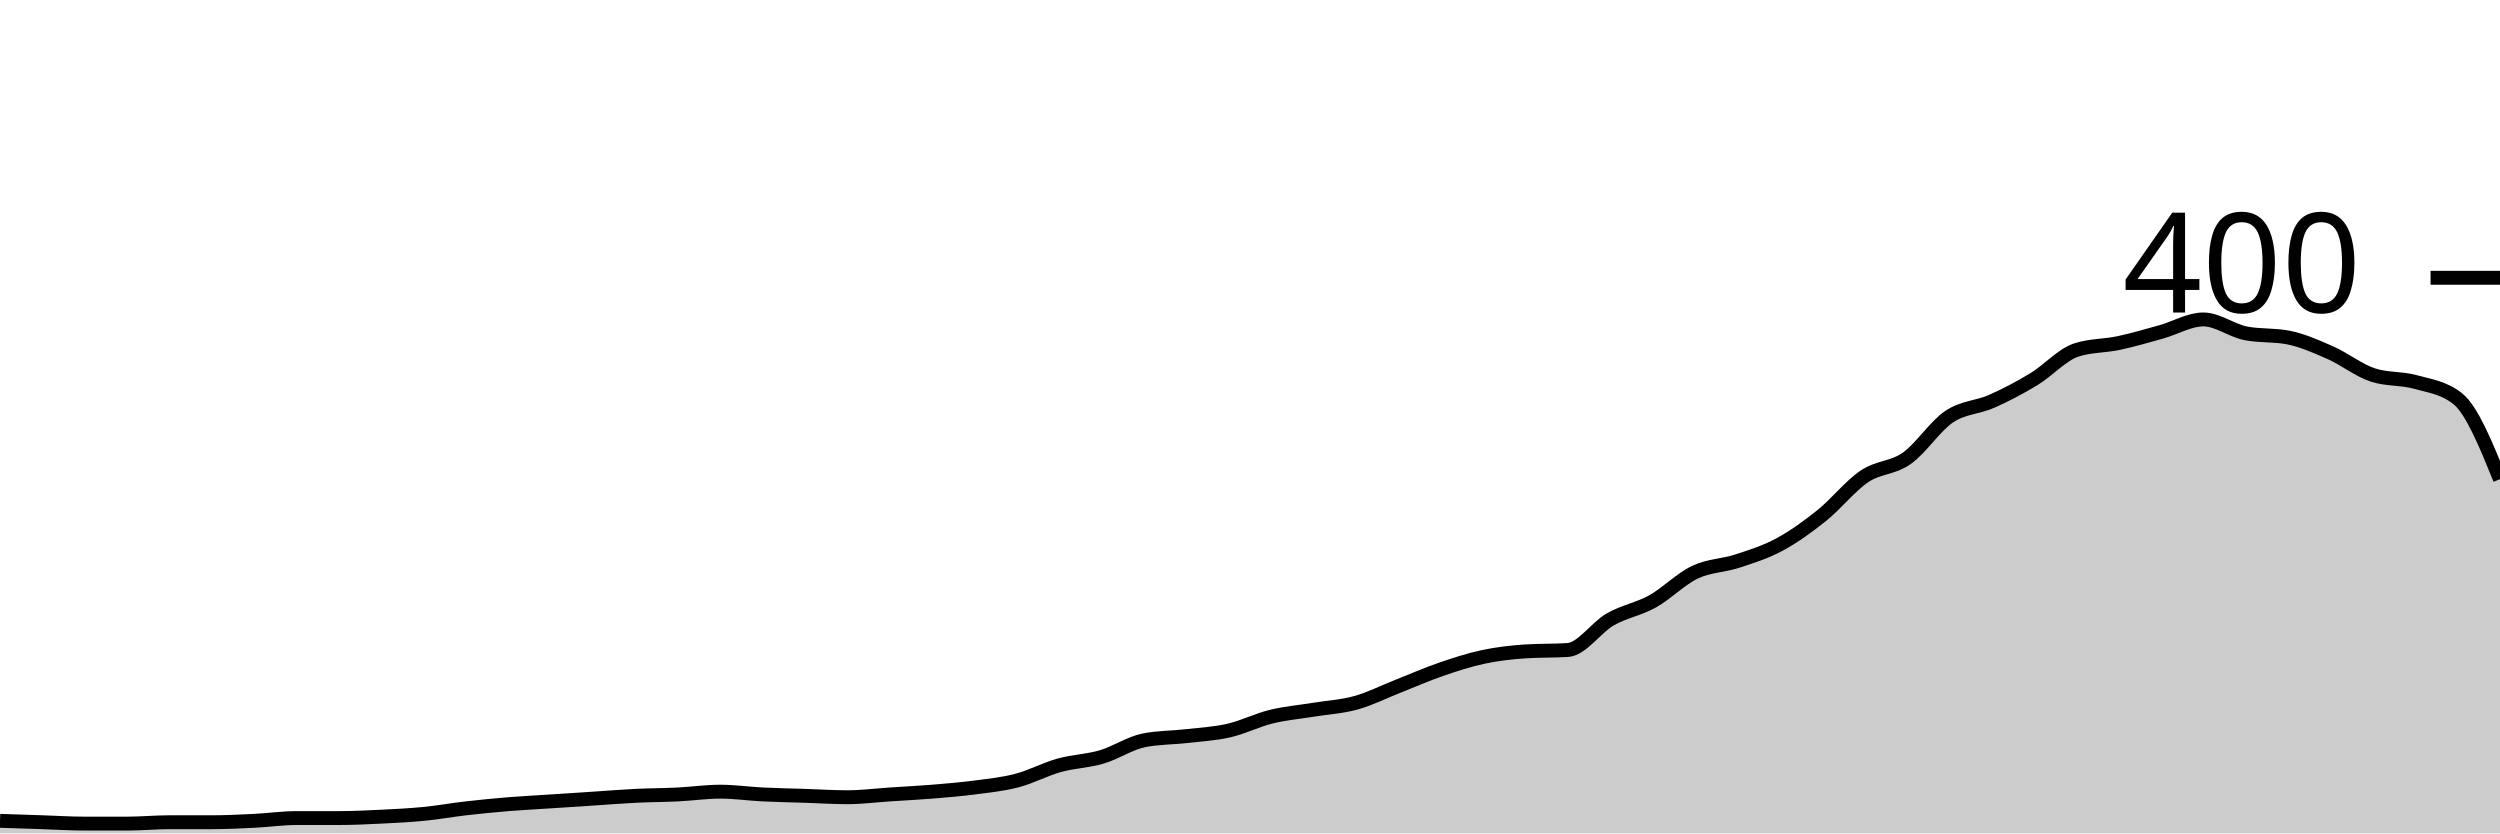
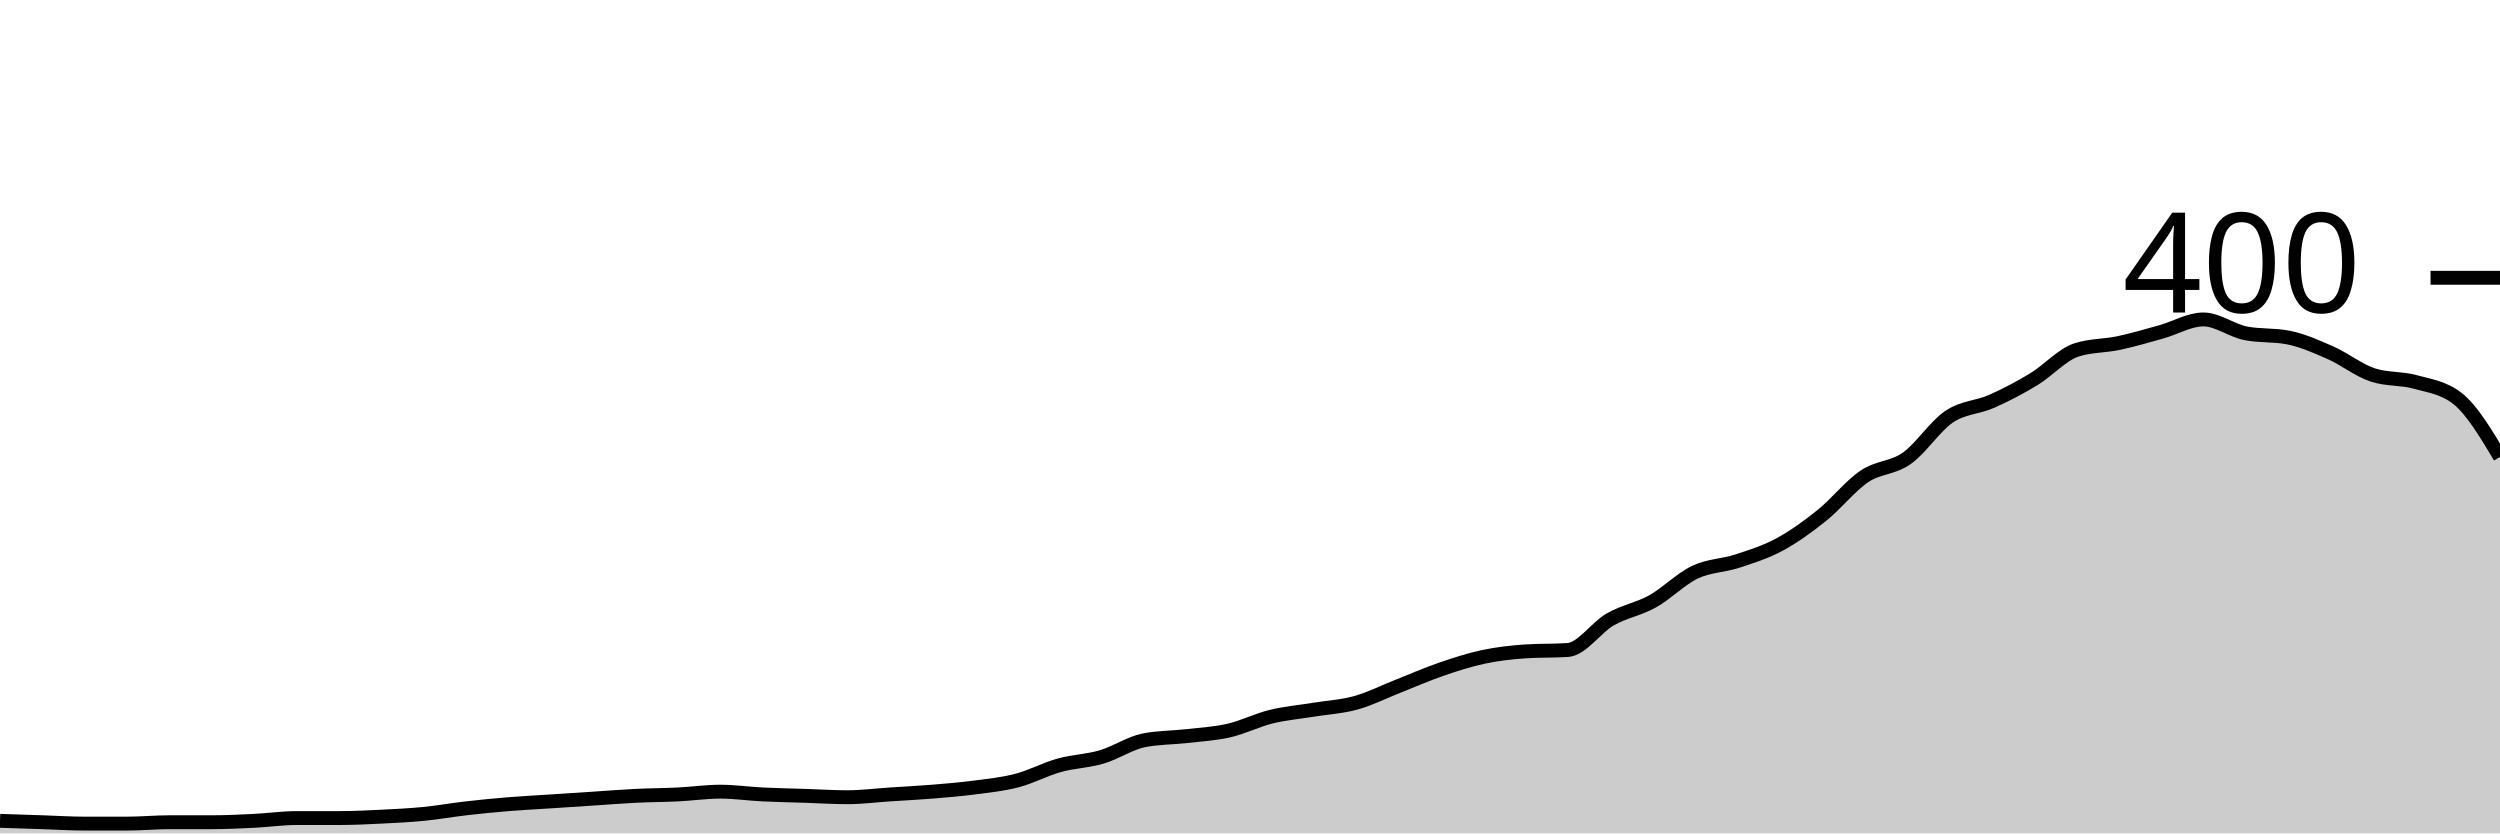
<svg xmlns="http://www.w3.org/2000/svg" viewBox="0 0 180 60">
  <g transform="translate(0,20)">
-     <path class="area" fill="rgba(0, 0, 0, 0.2)" d="M0,39.1C1.017,39.133,2.034,39.167,3.051,39.2C4.068,39.233,5.085,39.3,6.102,39.3C7.119,39.3,8.136,39.3,9.153,39.3C10.169,39.3,11.186,39.2,12.203,39.2C13.22,39.2,14.237,39.2,15.254,39.2C16.271,39.2,17.288,39.15,18.305,39.1C19.322,39.05,20.339,38.9,21.356,38.9C22.373,38.9,23.39,38.9,24.407,38.9C25.424,38.9,26.441,38.85,27.458,38.8C28.475,38.75,29.492,38.7,30.508,38.6C31.525,38.5,32.542,38.317,33.559,38.2C34.576,38.083,35.593,37.983,36.61,37.9C37.627,37.817,38.644,37.767,39.661,37.7C40.678,37.633,41.695,37.567,42.712,37.5C43.729,37.433,44.746,37.35,45.763,37.3C46.78,37.25,47.797,37.25,48.814,37.2C49.831,37.15,50.847,37,51.864,37C52.881,37,53.898,37.15,54.915,37.2C55.932,37.25,56.949,37.267,57.966,37.3C58.983,37.333,60,37.4,61.017,37.4C62.034,37.4,63.051,37.267,64.068,37.2C65.085,37.133,66.102,37.083,67.119,37C68.136,36.917,69.153,36.833,70.169,36.7C71.186,36.567,72.203,36.467,73.22,36.2C74.237,35.933,75.254,35.383,76.271,35.1C77.288,34.817,78.305,34.8,79.322,34.5C80.339,34.2,81.356,33.5,82.373,33.3C83.39,33.1,84.407,33.117,85.424,33C86.441,32.883,87.458,32.833,88.475,32.6C89.492,32.367,90.508,31.85,91.525,31.6C92.542,31.35,93.559,31.267,94.576,31.1C95.593,30.933,96.61,30.883,97.627,30.6C98.644,30.317,99.661,29.8,100.678,29.4C101.695,29,102.712,28.55,103.729,28.2C104.746,27.85,105.763,27.517,106.78,27.3C107.797,27.083,108.814,26.967,109.831,26.9C110.847,26.833,111.864,26.867,112.881,26.8C113.898,26.733,114.915,25.183,115.932,24.6C116.949,24.017,117.966,23.867,118.983,23.3C120,22.733,121.017,21.683,122.034,21.2C123.051,20.717,124.068,20.733,125.085,20.4C126.102,20.067,127.119,19.75,128.136,19.2C129.153,18.65,130.169,17.917,131.186,17.1C132.203,16.283,133.22,14.983,134.237,14.3C135.254,13.617,136.271,13.717,137.288,13C138.305,12.283,139.322,10.683,140.339,10C141.356,9.317,142.373,9.35,143.39,8.9C144.407,8.45,145.424,7.917,146.441,7.3C147.458,6.683,148.475,5.533,149.492,5.2C150.508,4.867,151.525,4.917,152.542,4.7C153.559,4.483,154.576,4.183,155.593,3.9C156.61,3.617,157.627,3,158.644,3C159.661,3,160.678,3.8,161.695,4C162.712,4.2,163.729,4.1,164.746,4.3C165.763,4.5,166.78,4.95,167.797,5.4C168.814,5.85,169.831,6.667,170.847,7C171.864,7.333,172.881,7.217,173.898,7.5C174.915,7.783,175.932,7.9,176.949,8.7C177.966,9.5,178.983,12,180,14.5L180,40C178.983,40,177.966,40,176.949,40C175.932,40,174.915,40,173.898,40C172.881,40,171.864,40,170.847,40C169.831,40,168.814,40,167.797,40C166.78,40,165.763,40,164.746,40C163.729,40,162.712,40,161.695,40C160.678,40,159.661,40,158.644,40C157.627,40,156.61,40,155.593,40C154.576,40,153.559,40,152.542,40C151.525,40,150.508,40,149.492,40C148.475,40,147.458,40,146.441,40C145.424,40,144.407,40,143.39,40C142.373,40,141.356,40,140.339,40C139.322,40,138.305,40,137.288,40C136.271,40,135.254,40,134.237,40C133.22,40,132.203,40,131.186,40C130.169,40,129.153,40,128.136,40C127.119,40,126.102,40,125.085,40C124.068,40,123.051,40,122.034,40C121.017,40,120,40,118.983,40C117.966,40,116.949,40,115.932,40C114.915,40,113.898,40,112.881,40C111.864,40,110.847,40,109.831,40C108.814,40,107.797,40,106.78,40C105.763,40,104.746,40,103.729,40C102.712,40,101.695,40,100.678,40C99.661,40,98.644,40,97.627,40C96.61,40,95.593,40,94.576,40C93.559,40,92.542,40,91.525,40C90.508,40,89.492,40,88.475,40C87.458,40,86.441,40,85.424,40C84.407,40,83.39,40,82.373,40C81.356,40,80.339,40,79.322,40C78.305,40,77.288,40,76.271,40C75.254,40,74.237,40,73.22,40C72.203,40,71.186,40,70.169,40C69.153,40,68.136,40,67.119,40C66.102,40,65.085,40,64.068,40C63.051,40,62.034,40,61.017,40C60,40,58.983,40,57.966,40C56.949,40,55.932,40,54.915,40C53.898,40,52.881,40,51.864,40C50.847,40,49.831,40,48.814,40C47.797,40,46.78,40,45.763,40C44.746,40,43.729,40,42.712,40C41.695,40,40.678,40,39.661,40C38.644,40,37.627,40,36.61,40C35.593,40,34.576,40,33.559,40C32.542,40,31.525,40,30.508,40C29.492,40,28.475,40,27.458,40C26.441,40,25.424,40,24.407,40C23.39,40,22.373,40,21.356,40C20.339,40,19.322,40,18.305,40C17.288,40,16.271,40,15.254,40C14.237,40,13.22,40,12.203,40C11.186,40,10.169,40,9.153,40C8.136,40,7.119,40,6.102,40C5.085,40,4.068,40,3.051,40C2.034,40,1.017,40,0,40Z" />
-     <path class="line" stroke="black" fill="none" d="M0,39.1C1.017,39.133,2.034,39.167,3.051,39.2C4.068,39.233,5.085,39.3,6.102,39.3C7.119,39.3,8.136,39.3,9.153,39.3C10.169,39.3,11.186,39.2,12.203,39.2C13.22,39.2,14.237,39.2,15.254,39.2C16.271,39.2,17.288,39.15,18.305,39.1C19.322,39.05,20.339,38.9,21.356,38.9C22.373,38.9,23.39,38.9,24.407,38.9C25.424,38.9,26.441,38.85,27.458,38.8C28.475,38.75,29.492,38.7,30.508,38.6C31.525,38.5,32.542,38.317,33.559,38.2C34.576,38.083,35.593,37.983,36.61,37.9C37.627,37.817,38.644,37.767,39.661,37.7C40.678,37.633,41.695,37.567,42.712,37.5C43.729,37.433,44.746,37.35,45.763,37.3C46.78,37.25,47.797,37.25,48.814,37.2C49.831,37.15,50.847,37,51.864,37C52.881,37,53.898,37.15,54.915,37.2C55.932,37.25,56.949,37.267,57.966,37.3C58.983,37.333,60,37.4,61.017,37.4C62.034,37.4,63.051,37.267,64.068,37.2C65.085,37.133,66.102,37.083,67.119,37C68.136,36.917,69.153,36.833,70.169,36.7C71.186,36.567,72.203,36.467,73.22,36.2C74.237,35.933,75.254,35.383,76.271,35.1C77.288,34.817,78.305,34.8,79.322,34.5C80.339,34.2,81.356,33.5,82.373,33.3C83.39,33.1,84.407,33.117,85.424,33C86.441,32.883,87.458,32.833,88.475,32.6C89.492,32.367,90.508,31.85,91.525,31.6C92.542,31.35,93.559,31.267,94.576,31.1C95.593,30.933,96.61,30.883,97.627,30.6C98.644,30.317,99.661,29.8,100.678,29.4C101.695,29,102.712,28.55,103.729,28.2C104.746,27.85,105.763,27.517,106.78,27.3C107.797,27.083,108.814,26.967,109.831,26.9C110.847,26.833,111.864,26.867,112.881,26.8C113.898,26.733,114.915,25.183,115.932,24.6C116.949,24.017,117.966,23.867,118.983,23.3C120,22.733,121.017,21.683,122.034,21.2C123.051,20.717,124.068,20.733,125.085,20.4C126.102,20.067,127.119,19.75,128.136,19.2C129.153,18.65,130.169,17.917,131.186,17.1C132.203,16.283,133.22,14.983,134.237,14.3C135.254,13.617,136.271,13.717,137.288,13C138.305,12.283,139.322,10.683,140.339,10C141.356,9.317,142.373,9.35,143.39,8.9C144.407,8.45,145.424,7.917,146.441,7.3C147.458,6.683,148.475,5.533,149.492,5.2C150.508,4.867,151.525,4.917,152.542,4.7C153.559,4.483,154.576,4.183,155.593,3.9C156.61,3.617,157.627,3,158.644,3C159.661,3,160.678,3.8,161.695,4C162.712,4.2,163.729,4.1,164.746,4.3C165.763,4.5,166.78,4.95,167.797,5.4C168.814,5.85,169.831,6.667,170.847,7C171.864,7.333,172.881,7.217,173.898,7.5C174.915,7.783,175.932,7.9,176.949,8.7C177.966,9.5,178.983,12,180,14.5" />
+     <path class="area" fill="rgba(0, 0, 0, 0.2)" d="M0,39.1C1.017,39.133,2.034,39.167,3.051,39.2C4.068,39.233,5.085,39.3,6.102,39.3C7.119,39.3,8.136,39.3,9.153,39.3C10.169,39.3,11.186,39.2,12.203,39.2C13.22,39.2,14.237,39.2,15.254,39.2C16.271,39.2,17.288,39.15,18.305,39.1C19.322,39.05,20.339,38.9,21.356,38.9C22.373,38.9,23.39,38.9,24.407,38.9C25.424,38.9,26.441,38.85,27.458,38.8C28.475,38.75,29.492,38.7,30.508,38.6C31.525,38.5,32.542,38.317,33.559,38.2C34.576,38.083,35.593,37.983,36.61,37.9C37.627,37.817,38.644,37.767,39.661,37.7C40.678,37.633,41.695,37.567,42.712,37.5C43.729,37.433,44.746,37.35,45.763,37.3C46.78,37.25,47.797,37.25,48.814,37.2C49.831,37.15,50.847,37,51.864,37C52.881,37,53.898,37.15,54.915,37.2C55.932,37.25,56.949,37.267,57.966,37.3C58.983,37.333,60,37.4,61.017,37.4C62.034,37.4,63.051,37.267,64.068,37.2C65.085,37.133,66.102,37.083,67.119,37C68.136,36.917,69.153,36.833,70.169,36.7C71.186,36.567,72.203,36.467,73.22,36.2C74.237,35.933,75.254,35.383,76.271,35.1C77.288,34.817,78.305,34.8,79.322,34.5C80.339,34.2,81.356,33.5,82.373,33.3C83.39,33.1,84.407,33.117,85.424,33C86.441,32.883,87.458,32.833,88.475,32.6C89.492,32.367,90.508,31.85,91.525,31.6C92.542,31.35,93.559,31.267,94.576,31.1C95.593,30.933,96.61,30.883,97.627,30.6C98.644,30.317,99.661,29.8,100.678,29.4C101.695,29,102.712,28.55,103.729,28.2C104.746,27.85,105.763,27.517,106.78,27.3C107.797,27.083,108.814,26.967,109.831,26.9C110.847,26.833,111.864,26.867,112.881,26.8C113.898,26.733,114.915,25.183,115.932,24.6C116.949,24.017,117.966,23.867,118.983,23.3C120,22.733,121.017,21.683,122.034,21.2C123.051,20.717,124.068,20.733,125.085,20.4C126.102,20.067,127.119,19.75,128.136,19.2C129.153,18.65,130.169,17.917,131.186,17.1C132.203,16.283,133.22,14.983,134.237,14.3C135.254,13.617,136.271,13.717,137.288,13C138.305,12.283,139.322,10.683,140.339,10C141.356,9.317,142.373,9.35,143.39,8.9C144.407,8.45,145.424,7.917,146.441,7.3C147.458,6.683,148.475,5.533,149.492,5.2C150.508,4.867,151.525,4.917,152.542,4.7C153.559,4.483,154.576,4.183,155.593,3.9C156.61,3.617,157.627,3,158.644,3C159.661,3,160.678,3.8,161.695,4C162.712,4.2,163.729,4.1,164.746,4.3C165.763,4.5,166.78,4.95,167.797,5.4C168.814,5.85,169.831,6.667,170.847,7C171.864,7.333,172.881,7.217,173.898,7.5C174.915,7.783,175.932,7.9,176.949,8.7C177.966,9.5,178.983,11.2,180,12.9L180,40C178.983,40,177.966,40,176.949,40C175.932,40,174.915,40,173.898,40C172.881,40,171.864,40,170.847,40C169.831,40,168.814,40,167.797,40C166.78,40,165.763,40,164.746,40C163.729,40,162.712,40,161.695,40C160.678,40,159.661,40,158.644,40C157.627,40,156.61,40,155.593,40C154.576,40,153.559,40,152.542,40C151.525,40,150.508,40,149.492,40C148.475,40,147.458,40,146.441,40C145.424,40,144.407,40,143.39,40C142.373,40,141.356,40,140.339,40C139.322,40,138.305,40,137.288,40C136.271,40,135.254,40,134.237,40C133.22,40,132.203,40,131.186,40C130.169,40,129.153,40,128.136,40C127.119,40,126.102,40,125.085,40C124.068,40,123.051,40,122.034,40C121.017,40,120,40,118.983,40C117.966,40,116.949,40,115.932,40C114.915,40,113.898,40,112.881,40C111.864,40,110.847,40,109.831,40C108.814,40,107.797,40,106.78,40C105.763,40,104.746,40,103.729,40C102.712,40,101.695,40,100.678,40C99.661,40,98.644,40,97.627,40C96.61,40,95.593,40,94.576,40C93.559,40,92.542,40,91.525,40C90.508,40,89.492,40,88.475,40C87.458,40,86.441,40,85.424,40C84.407,40,83.39,40,82.373,40C81.356,40,80.339,40,79.322,40C78.305,40,77.288,40,76.271,40C75.254,40,74.237,40,73.22,40C72.203,40,71.186,40,70.169,40C69.153,40,68.136,40,67.119,40C66.102,40,65.085,40,64.068,40C63.051,40,62.034,40,61.017,40C60,40,58.983,40,57.966,40C56.949,40,55.932,40,54.915,40C53.898,40,52.881,40,51.864,40C50.847,40,49.831,40,48.814,40C47.797,40,46.78,40,45.763,40C44.746,40,43.729,40,42.712,40C41.695,40,40.678,40,39.661,40C38.644,40,37.627,40,36.61,40C35.593,40,34.576,40,33.559,40C32.542,40,31.525,40,30.508,40C29.492,40,28.475,40,27.458,40C26.441,40,25.424,40,24.407,40C23.39,40,22.373,40,21.356,40C20.339,40,19.322,40,18.305,40C17.288,40,16.271,40,15.254,40C14.237,40,13.22,40,12.203,40C11.186,40,10.169,40,9.153,40C8.136,40,7.119,40,6.102,40C5.085,40,4.068,40,3.051,40C2.034,40,1.017,40,0,40Z" />
+     <path class="line" stroke="black" fill="none" d="M0,39.1C1.017,39.133,2.034,39.167,3.051,39.2C4.068,39.233,5.085,39.3,6.102,39.3C7.119,39.3,8.136,39.3,9.153,39.3C10.169,39.3,11.186,39.2,12.203,39.2C13.22,39.2,14.237,39.2,15.254,39.2C16.271,39.2,17.288,39.15,18.305,39.1C19.322,39.05,20.339,38.9,21.356,38.9C22.373,38.9,23.39,38.9,24.407,38.9C25.424,38.9,26.441,38.85,27.458,38.8C28.475,38.75,29.492,38.7,30.508,38.6C31.525,38.5,32.542,38.317,33.559,38.2C34.576,38.083,35.593,37.983,36.61,37.9C37.627,37.817,38.644,37.767,39.661,37.7C40.678,37.633,41.695,37.567,42.712,37.5C43.729,37.433,44.746,37.35,45.763,37.3C46.78,37.25,47.797,37.25,48.814,37.2C49.831,37.15,50.847,37,51.864,37C52.881,37,53.898,37.15,54.915,37.2C55.932,37.25,56.949,37.267,57.966,37.3C58.983,37.333,60,37.4,61.017,37.4C62.034,37.4,63.051,37.267,64.068,37.2C65.085,37.133,66.102,37.083,67.119,37C68.136,36.917,69.153,36.833,70.169,36.7C71.186,36.567,72.203,36.467,73.22,36.2C74.237,35.933,75.254,35.383,76.271,35.1C77.288,34.817,78.305,34.8,79.322,34.5C80.339,34.2,81.356,33.5,82.373,33.3C83.39,33.1,84.407,33.117,85.424,33C86.441,32.883,87.458,32.833,88.475,32.6C89.492,32.367,90.508,31.85,91.525,31.6C92.542,31.35,93.559,31.267,94.576,31.1C95.593,30.933,96.61,30.883,97.627,30.6C98.644,30.317,99.661,29.8,100.678,29.4C101.695,29,102.712,28.55,103.729,28.2C104.746,27.85,105.763,27.517,106.78,27.3C107.797,27.083,108.814,26.967,109.831,26.9C110.847,26.833,111.864,26.867,112.881,26.8C113.898,26.733,114.915,25.183,115.932,24.6C116.949,24.017,117.966,23.867,118.983,23.3C120,22.733,121.017,21.683,122.034,21.2C123.051,20.717,124.068,20.733,125.085,20.4C126.102,20.067,127.119,19.75,128.136,19.2C129.153,18.65,130.169,17.917,131.186,17.1C132.203,16.283,133.22,14.983,134.237,14.3C135.254,13.617,136.271,13.717,137.288,13C138.305,12.283,139.322,10.683,140.339,10C141.356,9.317,142.373,9.35,143.39,8.9C144.407,8.45,145.424,7.917,146.441,7.3C147.458,6.683,148.475,5.533,149.492,5.2C150.508,4.867,151.525,4.917,152.542,4.7C153.559,4.483,154.576,4.183,155.593,3.9C156.61,3.617,157.627,3,158.644,3C159.661,3,160.678,3.8,161.695,4C162.712,4.2,163.729,4.1,164.746,4.3C165.763,4.5,166.78,4.95,167.797,5.4C168.814,5.85,169.831,6.667,170.847,7C171.864,7.333,172.881,7.217,173.898,7.5C174.915,7.783,175.932,7.9,176.949,8.7C177.966,9.5,178.983,11.2,180,12.9" />
    <path class="axis-ceiling" stroke-width="1" stroke="black" fill="none" d="M175,0L180,0" />
    <text class="axis-ceiling-label" font-family="sans-serif" text-anchor="end" font-size="10px" x="170" y="2.5">400</text>
  </g>
</svg>
